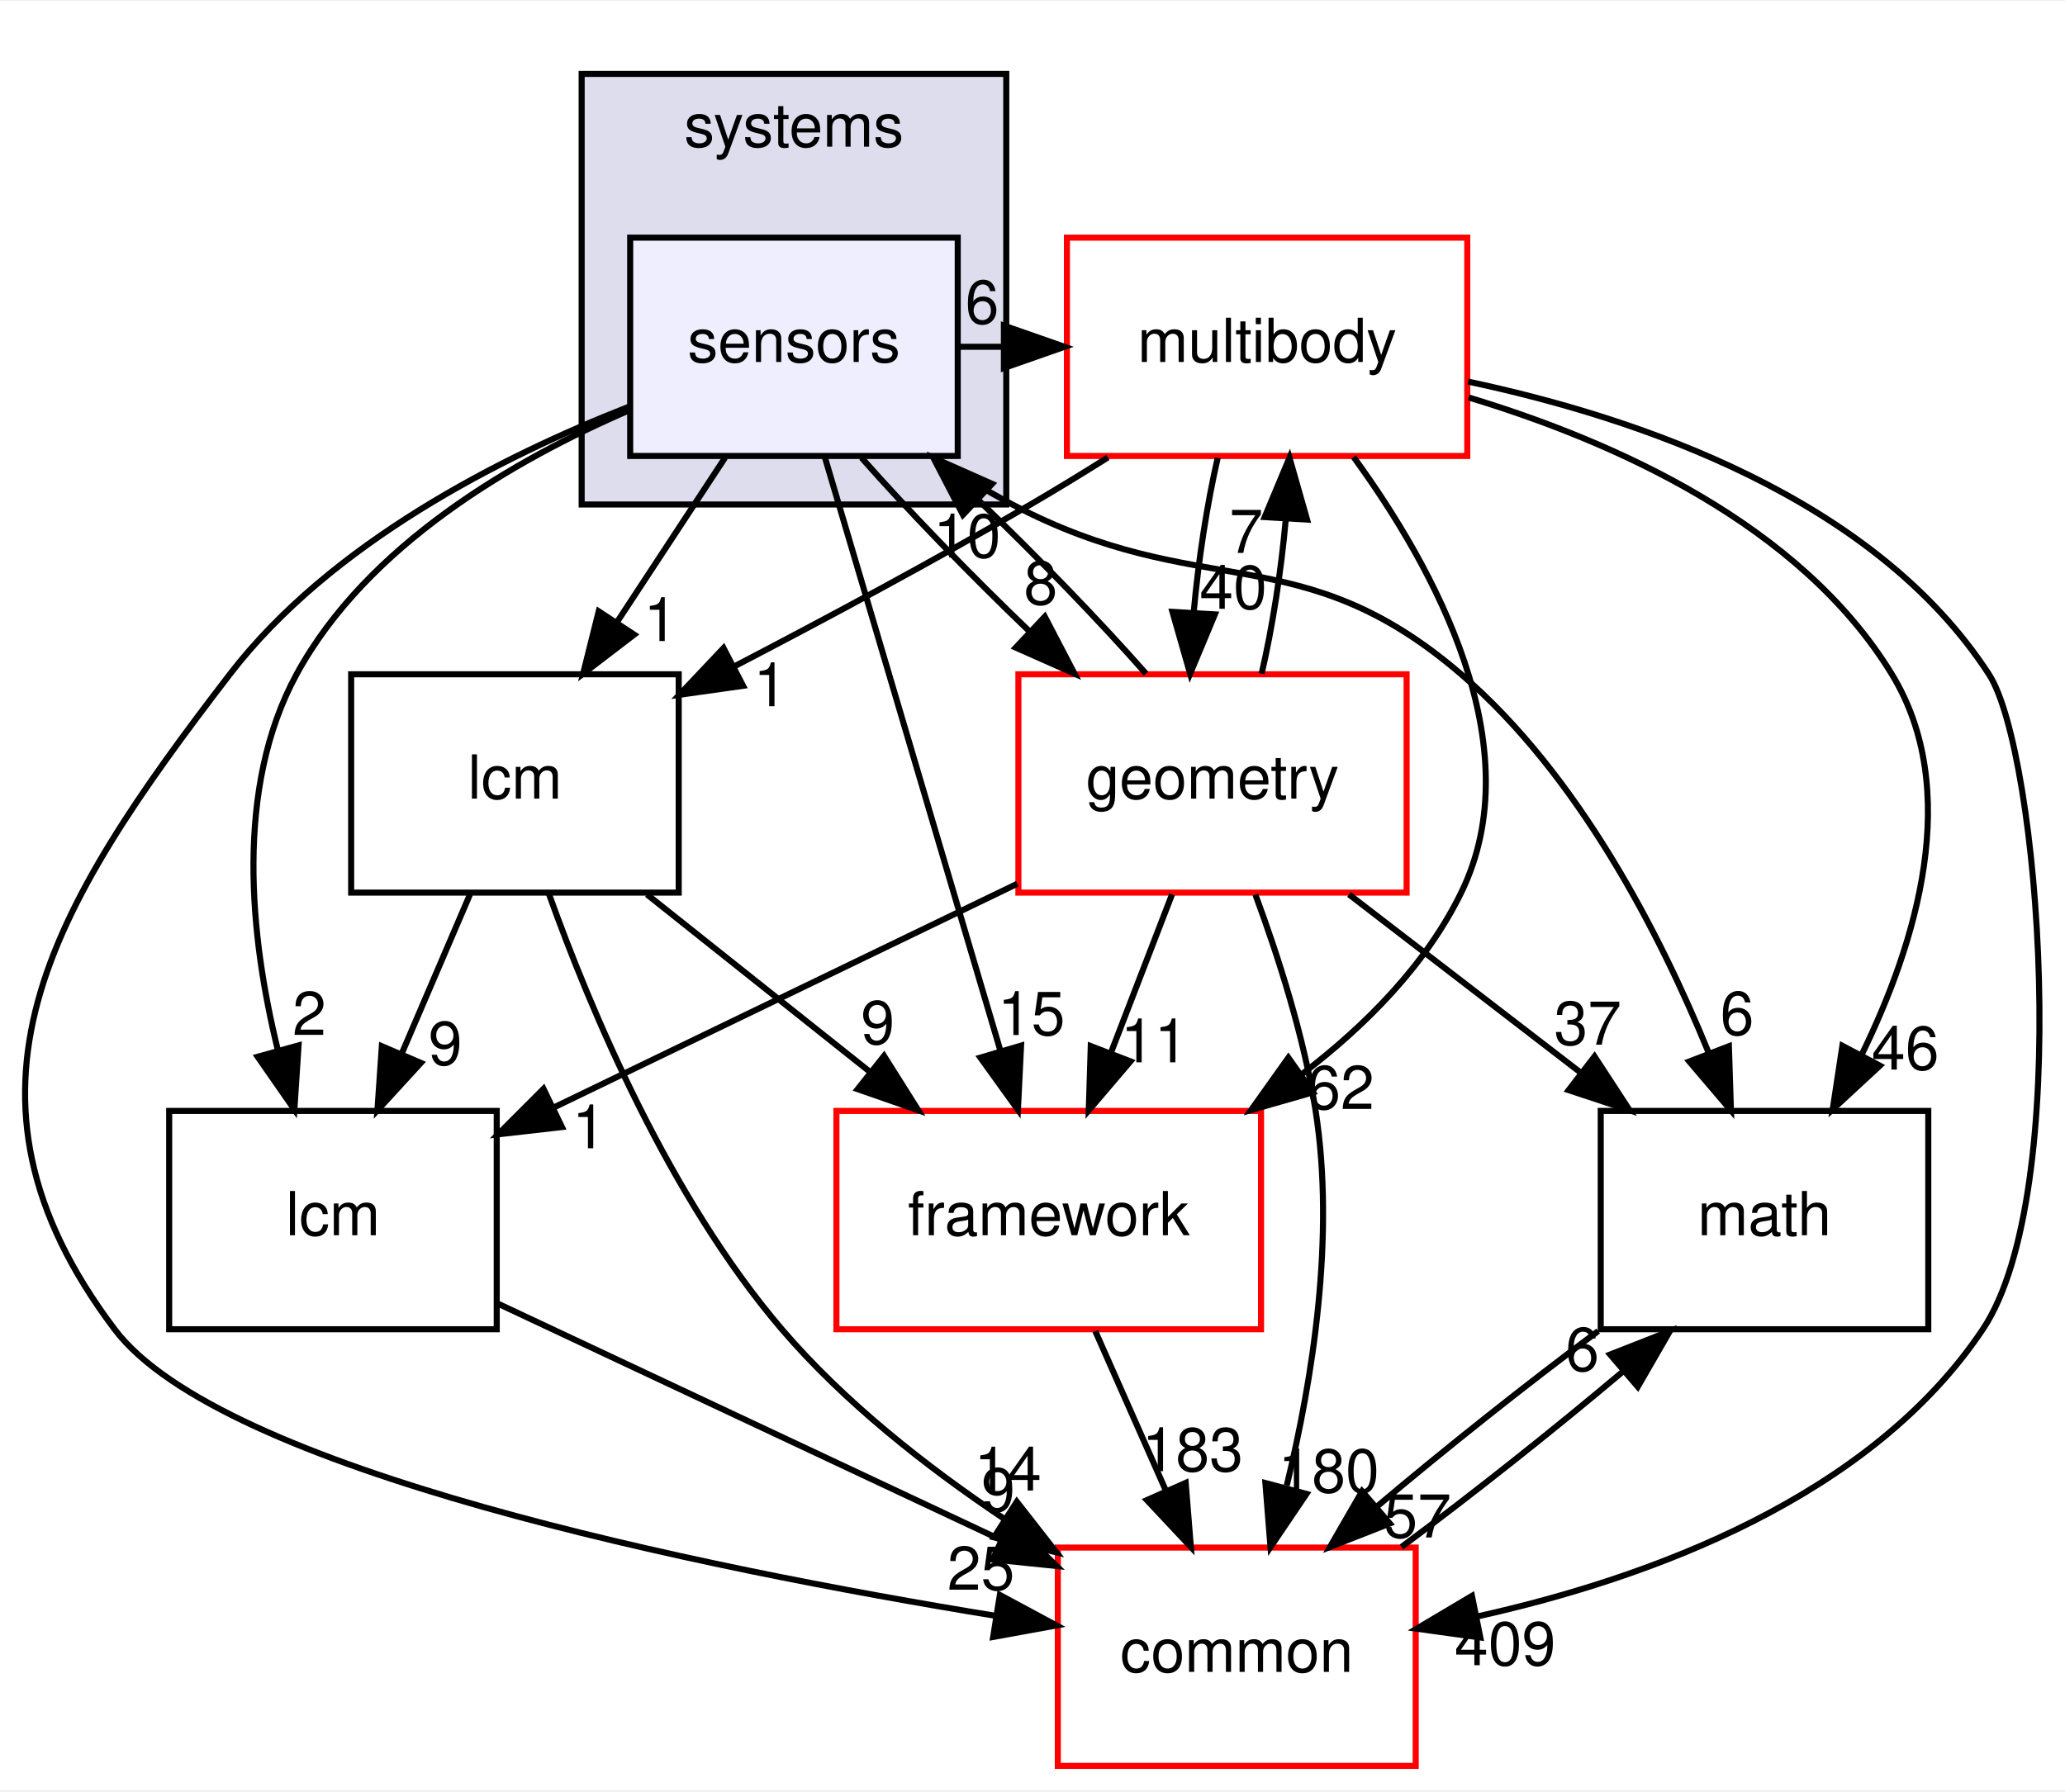
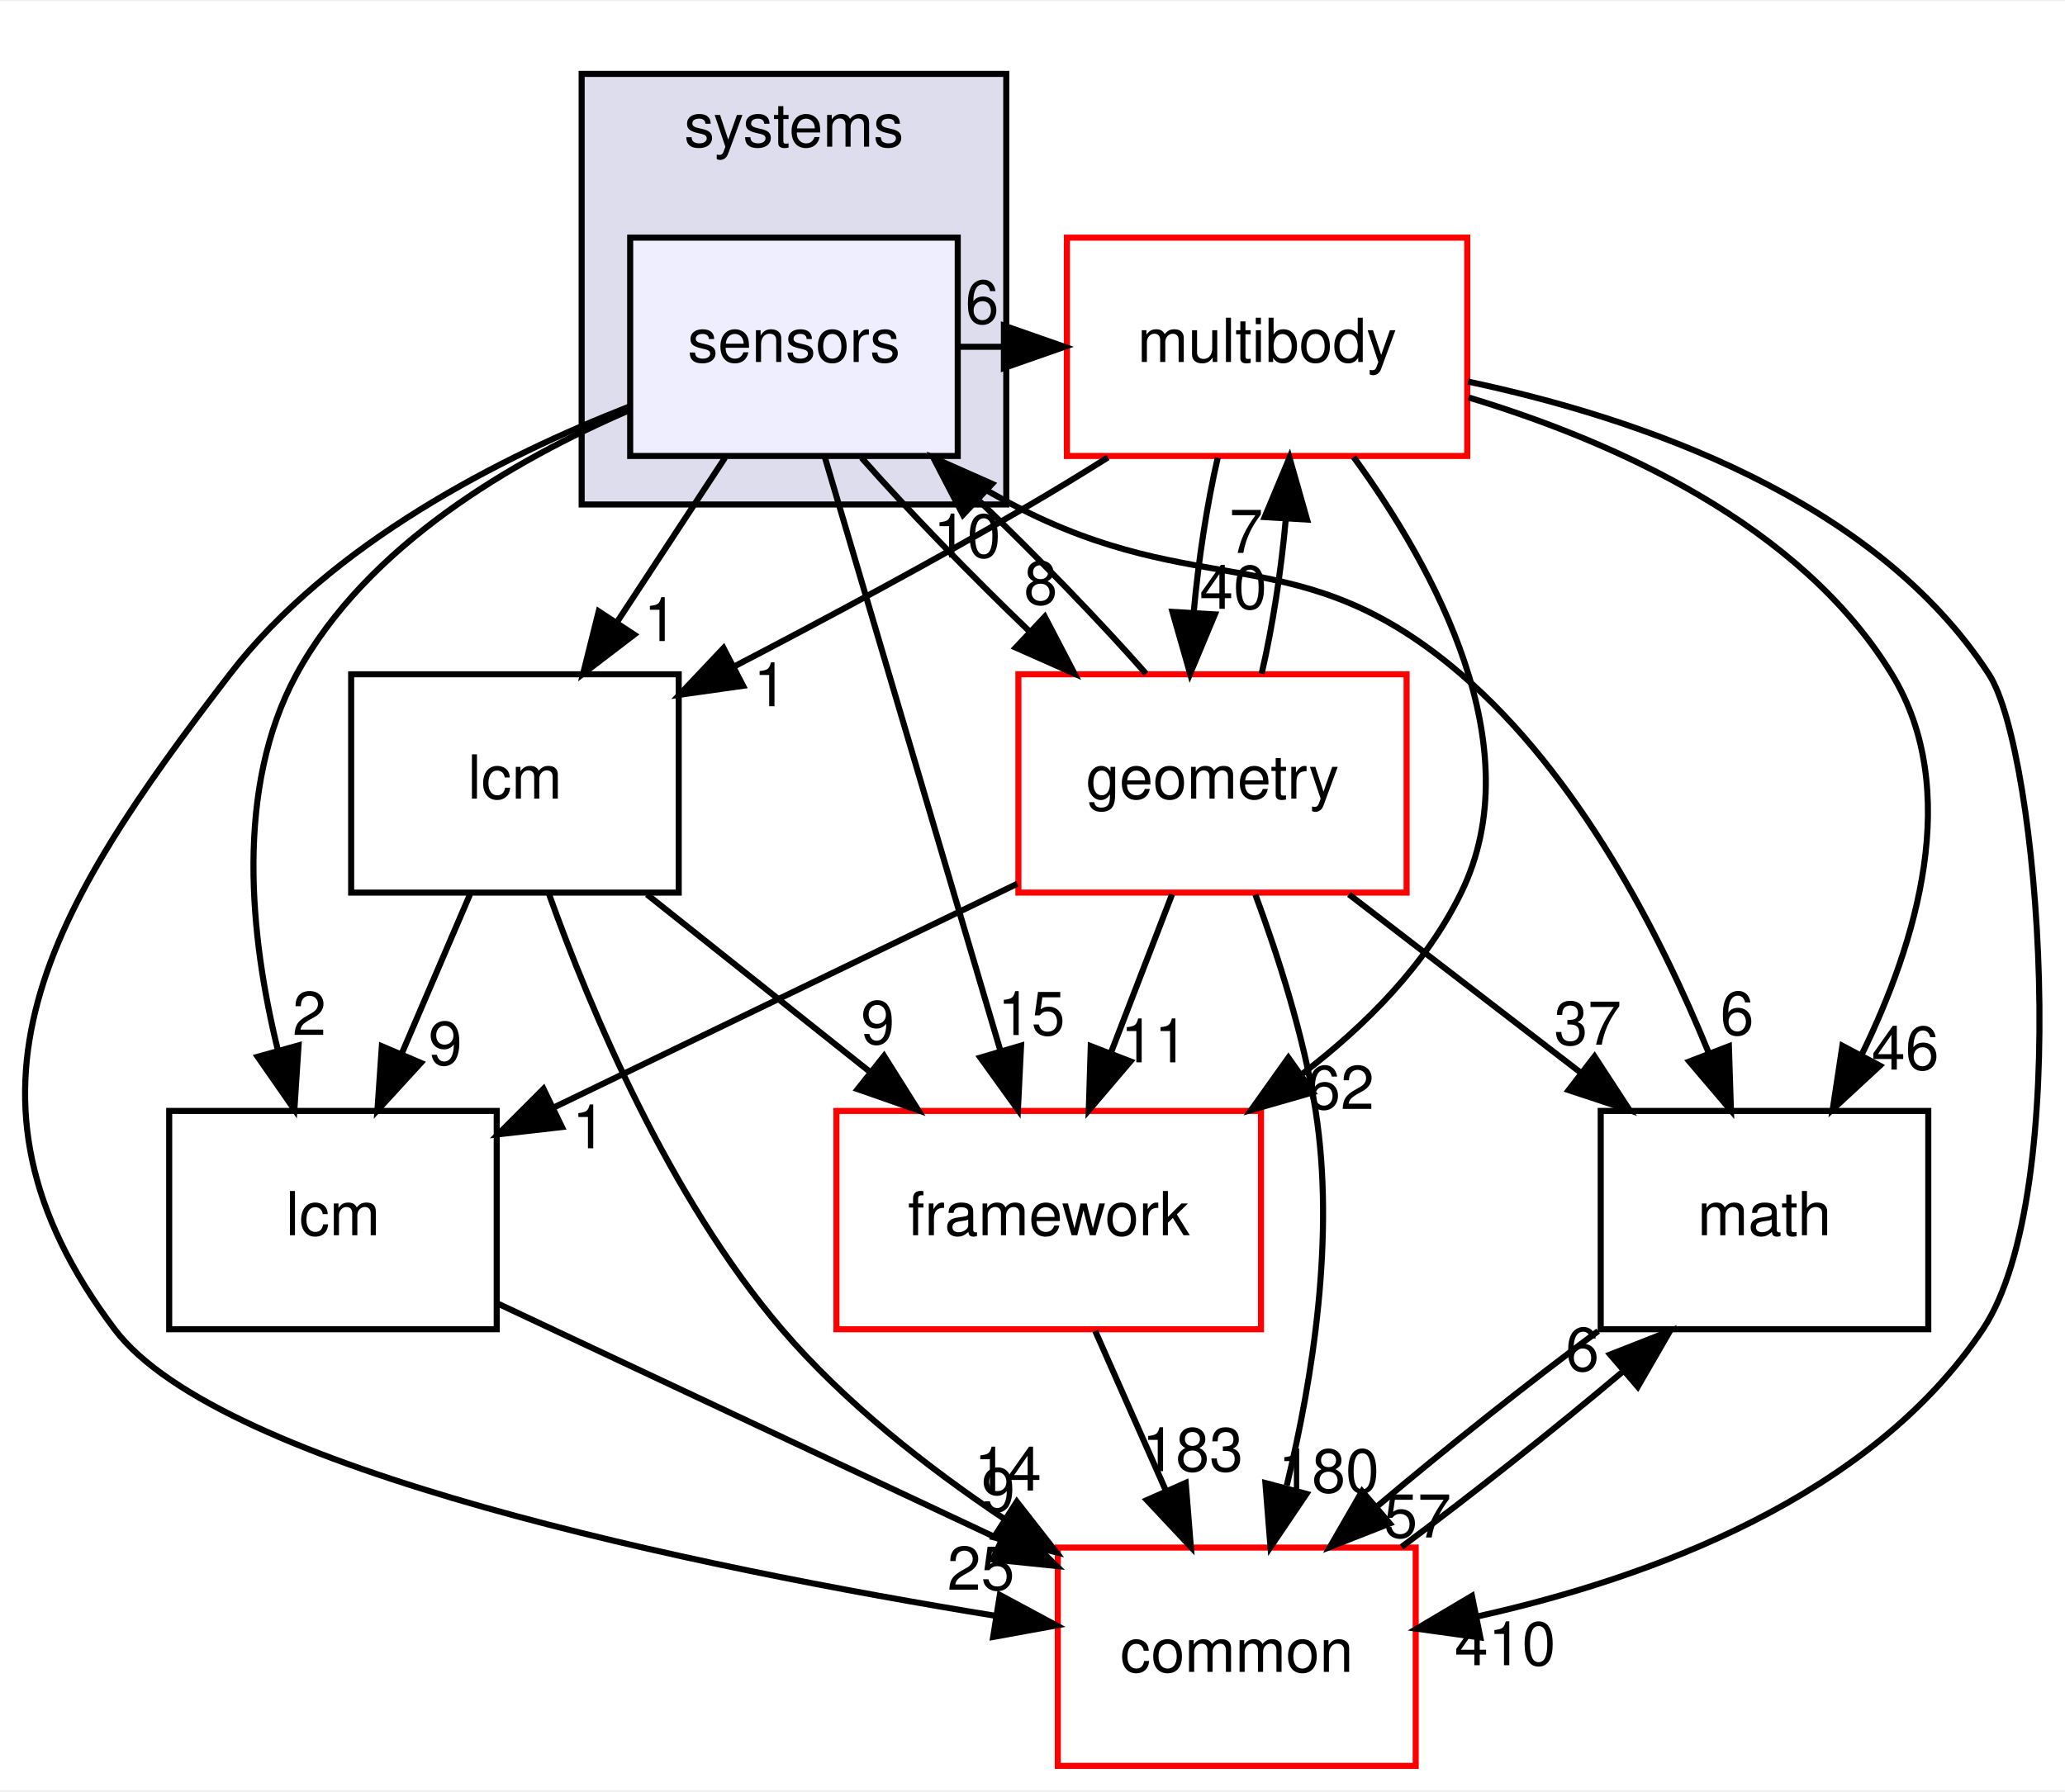
<svg xmlns="http://www.w3.org/2000/svg" xmlns:xlink="http://www.w3.org/1999/xlink" width="340pt" height="295pt" viewBox="0.00 0.00 340.43 295.00">
  <g id="graph0" class="graph" transform="scale(1 1) rotate(0) translate(4 291)">
    <polygon fill="white" stroke="transparent" points="-4,4 -4,-291 336.43,-291 336.43,4 -4,4" />
    <g id="clust1" class="cluster">
      <g id="a_clust1">
        <a xlink:href="dir_b7a0e33b407baa23d8a077e33033c988.html" target="_top" xlink:title="systems">
          <polygon fill="#ddddee" stroke="black" points="91.89,-208 91.89,-279 161.89,-279 161.89,-208 91.89,-208" />
          <text text-anchor="middle" x="126.89" y="-267" font-family="Helvetica,sans-Serif" font-size="10.00">systems</text>
        </a>
      </g>
    </g>
    <g id="node1" class="node">
      <g id="a_node1">
        <a xlink:href="dir_892460009e18f4b08a77d36884a88a01.html" target="_top" xlink:title="sensors">
          <polygon fill="#eeeeff" stroke="black" points="153.89,-252 99.89,-252 99.89,-216 153.89,-216 153.89,-252" />
          <text text-anchor="middle" x="126.89" y="-231.5" font-family="Helvetica,sans-Serif" font-size="10.00">sensors</text>
        </a>
      </g>
    </g>
    <g id="node2" class="node">
      <g id="a_node2">
        <a xlink:href="dir_39b8b3c6654246a9c12332c930bc7d3f.html" target="_top" xlink:title="multibody">
          <polygon fill="white" stroke="red" points="237.89,-252 171.89,-252 171.89,-216 237.89,-216 237.89,-252" />
          <text text-anchor="middle" x="204.89" y="-231.5" font-family="Helvetica,sans-Serif" font-size="10.00">multibody</text>
        </a>
      </g>
    </g>
    <g id="edge19" class="edge">
      <path fill="none" stroke="black" d="M154.01,-234C156.47,-234 158.93,-234 161.39,-234" />
      <polygon fill="black" stroke="black" points="161.5,-237.5 171.5,-234 161.5,-230.5 161.5,-237.5" />
      <g id="a_edge19-headlabel">
        <a xlink:href="dir_000110_000065.html" target="_top" xlink:title="6">
          <text text-anchor="middle" x="157.91" y="-237.84" font-family="Helvetica,sans-Serif" font-size="10.00">6</text>
        </a>
      </g>
    </g>
    <g id="node3" class="node">
      <g id="a_node3">
        <a xlink:href="dir_fc0178d6978c9fa2cad6ef3e048a60a7.html" target="_top" xlink:title="math">
          <polygon fill="none" stroke="black" points="313.89,-108 259.89,-108 259.89,-72 313.89,-72 313.89,-108" />
          <text text-anchor="middle" x="286.89" y="-87.5" font-family="Helvetica,sans-Serif" font-size="10.00">math</text>
        </a>
      </g>
    </g>
    <g id="edge20" class="edge">
      <path fill="none" stroke="black" d="M149.6,-215.99C153.9,-213.13 158.45,-210.34 162.89,-208 194.01,-191.63 210.23,-202.93 236.89,-180 256.23,-163.37 269.63,-137.31 277.65,-117.68" />
      <polygon fill="black" stroke="black" points="281.02,-118.67 281.36,-108.08 274.49,-116.15 281.02,-118.67" />
      <g id="a_edge20-headlabel">
        <a xlink:href="dir_000110_000015.html" target="_top" xlink:title="6">
          <text text-anchor="middle" x="282.37" y="-120.55" font-family="Helvetica,sans-Serif" font-size="10.00">6</text>
        </a>
      </g>
    </g>
    <g id="node4" class="node">
      <g id="a_node4">
        <a xlink:href="dir_3c3c25df5132fca4f15a988b4c2efab5.html" target="_top" xlink:title="lcm">
          <polygon fill="none" stroke="black" points="77.89,-108 23.89,-108 23.89,-72 77.89,-72 77.89,-108" />
          <text text-anchor="middle" x="50.89" y="-87.5" font-family="Helvetica,sans-Serif" font-size="10.00">lcm</text>
        </a>
      </g>
    </g>
    <g id="edge21" class="edge">
      <path fill="none" stroke="black" d="M99.84,-223.58C80.71,-215.33 56.48,-201.29 44.89,-180 34.63,-161.15 37.24,-136.63 41.79,-118.1" />
      <polygon fill="black" stroke="black" points="45.22,-118.81 44.53,-108.23 38.48,-116.93 45.22,-118.81" />
      <g id="a_edge21-headlabel">
        <a xlink:href="dir_000110_000059.html" target="_top" xlink:title="2">
          <text text-anchor="middle" x="47" y="-120.53" font-family="Helvetica,sans-Serif" font-size="10.00">2</text>
        </a>
      </g>
    </g>
    <g id="node5" class="node">
      <g id="a_node5">
        <a xlink:href="dir_2186f45272e5c29e3ac18ec762ab7501.html" target="_top" xlink:title="framework">
          <polygon fill="white" stroke="red" points="203.89,-108 133.89,-108 133.89,-72 203.89,-72 203.89,-108" />
          <text text-anchor="middle" x="168.89" y="-87.5" font-family="Helvetica,sans-Serif" font-size="10.00">framework</text>
        </a>
      </g>
    </g>
    <g id="edge22" class="edge">
      <path fill="none" stroke="black" d="M131.96,-215.87C139.15,-191.56 152.38,-146.82 160.9,-118.01" />
      <polygon fill="black" stroke="black" points="164.33,-118.77 163.81,-108.19 157.62,-116.79 164.33,-118.77" />
      <g id="a_edge22-headlabel">
        <a xlink:href="dir_000110_000104.html" target="_top" xlink:title="15">
          <text text-anchor="middle" x="166.03" y="-120.52" font-family="Helvetica,sans-Serif" font-size="10.00">15</text>
        </a>
      </g>
    </g>
    <g id="node6" class="node">
      <g id="a_node6">
        <a xlink:href="dir_a36da230f0956f48b11c85f7d599788f.html" target="_top" xlink:title="common">
          <polygon fill="white" stroke="red" points="229.39,-36 170.39,-36 170.39,0 229.39,0 229.39,-36" />
          <text text-anchor="middle" x="199.89" y="-15.5" font-family="Helvetica,sans-Serif" font-size="10.00">common</text>
        </a>
      </g>
    </g>
    <g id="edge23" class="edge">
      <path fill="none" stroke="black" d="M99.73,-224.14C78.74,-215.92 50.54,-201.66 33.89,-180 4.19,-141.36 -14.44,-110.92 14.89,-72 32.35,-48.84 111.25,-32.71 160.2,-24.73" />
      <polygon fill="black" stroke="black" points="160.83,-28.18 170.16,-23.16 159.73,-21.26 160.83,-28.18" />
      <g id="a_edge23-headlabel">
        <a xlink:href="dir_000110_000012.html" target="_top" xlink:title="25">
          <text text-anchor="middle" x="157.72" y="-29.04" font-family="Helvetica,sans-Serif" font-size="10.00">25</text>
        </a>
      </g>
    </g>
    <g id="node7" class="node">
      <g id="a_node7">
        <a xlink:href="dir_d739e095b49d8b72164589d00310017d.html" target="_top" xlink:title="geometry">
          <polygon fill="white" stroke="red" points="227.89,-180 163.89,-180 163.89,-144 227.89,-144 227.89,-180" />
          <text text-anchor="middle" x="195.89" y="-159.5" font-family="Helvetica,sans-Serif" font-size="10.00">geometry</text>
        </a>
      </g>
    </g>
    <g id="edge24" class="edge">
      <path fill="none" stroke="black" d="M138.03,-215.7C145.66,-207.05 155.94,-196.45 165.76,-187.03" />
      <polygon fill="black" stroke="black" points="168.24,-189.5 173.14,-180.1 163.45,-184.4 168.24,-189.5" />
      <g id="a_edge24-headlabel">
        <a xlink:href="dir_000110_000048.html" target="_top" xlink:title="8">
          <text text-anchor="middle" x="167.57" y="-191.53" font-family="Helvetica,sans-Serif" font-size="10.00">8</text>
        </a>
      </g>
    </g>
    <g id="node8" class="node">
      <g id="a_node8">
        <a xlink:href="dir_b001a274ea8b6b5c370fedfcc7a1b81c.html" target="_top" xlink:title="lcm">
          <polygon fill="none" stroke="black" points="107.89,-180 53.89,-180 53.89,-144 107.89,-144 107.89,-180" />
          <text text-anchor="middle" x="80.89" y="-159.5" font-family="Helvetica,sans-Serif" font-size="10.00">lcm</text>
        </a>
      </g>
    </g>
    <g id="edge25" class="edge">
      <path fill="none" stroke="black" d="M115.52,-215.7C110.17,-207.56 103.69,-197.69 97.78,-188.7" />
      <polygon fill="black" stroke="black" points="100.55,-186.54 92.13,-180.1 94.7,-190.38 100.55,-186.54" />
      <g id="a_edge25-headlabel">
        <a xlink:href="dir_000110_000106.html" target="_top" xlink:title="1">
          <text text-anchor="middle" x="104.9" y="-185.48" font-family="Helvetica,sans-Serif" font-size="10.00">1</text>
        </a>
      </g>
    </g>
    <g id="edge1" class="edge">
      <path fill="none" stroke="black" d="M238.13,-225.64C262.11,-218.4 292.81,-204.72 307.89,-180 319.56,-160.87 311.98,-135.78 302.83,-117.11" />
      <polygon fill="black" stroke="black" points="305.91,-115.46 298.14,-108.27 299.73,-118.74 305.91,-115.46" />
      <g id="a_edge1-headlabel">
        <a xlink:href="dir_000065_000015.html" target="_top" xlink:title="46">
          <text text-anchor="middle" x="310.11" y="-114.81" font-family="Helvetica,sans-Serif" font-size="10.00">46</text>
        </a>
      </g>
    </g>
    <g id="edge2" class="edge">
      <path fill="none" stroke="black" d="M219.15,-215.82C232.46,-197.55 248.64,-168.05 236.89,-144 231.09,-132.11 221.19,-122.12 210.71,-114.12" />
      <polygon fill="black" stroke="black" points="212.44,-111.06 202.25,-108.14 208.4,-116.78 212.44,-111.06" />
      <g id="a_edge2-headlabel">
        <a xlink:href="dir_000065_000104.html" target="_top" xlink:title="62">
          <text text-anchor="middle" x="217.01" y="-108.32" font-family="Helvetica,sans-Serif" font-size="10.00">62</text>
        </a>
      </g>
    </g>
    <g id="edge3" class="edge">
      <path fill="none" stroke="black" d="M238.03,-228.26C266.22,-222.28 305.05,-209.02 323.89,-180 332.18,-167.23 337.92,-94.49 322.89,-72 304.37,-44.28 268.01,-30.98 239.6,-24.65" />
      <polygon fill="black" stroke="black" points="240.04,-21.17 229.55,-22.62 238.66,-28.03 240.04,-21.17" />
      <g id="a_edge3-headlabel">
-         <a xlink:href="dir_000065_000012.html" target="_top" xlink:title="409">
-           <text text-anchor="middle" x="244.13" y="-16.6" font-family="Helvetica,sans-Serif" font-size="10.00">409</text>
+         <a xlink:href="dir_000065_000012.html" target="_top" xlink:title="410">
+           <text text-anchor="middle" x="244.13" y="-16.6" font-family="Helvetica,sans-Serif" font-size="10.00">410</text>
        </a>
      </g>
    </g>
    <g id="edge4" class="edge">
      <path fill="none" stroke="black" d="M196.75,-215.7C194.97,-207.98 193.55,-198.71 192.78,-190.11" />
      <polygon fill="black" stroke="black" points="196.28,-189.88 192.2,-180.1 189.29,-190.29 196.28,-189.88" />
      <g id="a_edge4-headlabel">
        <a xlink:href="dir_000065_000048.html" target="_top" xlink:title="40">
          <text text-anchor="middle" x="199.32" y="-190.8" font-family="Helvetica,sans-Serif" font-size="10.00">40</text>
        </a>
      </g>
    </g>
    <g id="edge5" class="edge">
      <path fill="none" stroke="black" d="M178.64,-215.75C174.42,-213.1 170.06,-210.43 165.89,-208 150.13,-198.8 132.33,-189.25 117.11,-181.33" />
      <polygon fill="black" stroke="black" points="118.5,-178.1 108,-176.62 115.28,-184.32 118.5,-178.1" />
      <g id="a_edge5-headlabel">
        <a xlink:href="dir_000065_000106.html" target="_top" xlink:title="1">
          <text text-anchor="middle" x="122.99" y="-174.73" font-family="Helvetica,sans-Serif" font-size="10.00">1</text>
        </a>
      </g>
    </g>
    <g id="edge6" class="edge">
      <path fill="none" stroke="black" d="M259.47,-71.7C247.72,-62.97 234.22,-52.24 222.98,-42.75" />
      <polygon fill="black" stroke="black" points="225.12,-39.97 215.26,-36.1 220.55,-45.28 225.12,-39.97" />
      <g id="a_edge6-headlabel">
        <a xlink:href="dir_000015_000012.html" target="_top" xlink:title="57">
          <text text-anchor="middle" x="229.7" y="-37.66" font-family="Helvetica,sans-Serif" font-size="10.00">57</text>
        </a>
      </g>
    </g>
    <g id="edge7" class="edge">
      <path fill="none" stroke="black" d="M78.22,-76.16C101.42,-65.26 134.98,-49.5 160.98,-37.28" />
      <polygon fill="black" stroke="black" points="162.62,-40.38 170.18,-32.96 159.64,-34.04 162.62,-40.38" />
      <g id="a_edge7-headlabel">
        <a xlink:href="dir_000059_000012.html" target="_top" xlink:title="9">
          <text text-anchor="middle" x="160.57" y="-41.98" font-family="Helvetica,sans-Serif" font-size="10.00">9</text>
        </a>
      </g>
    </g>
    <g id="edge8" class="edge">
      <path fill="none" stroke="black" d="M176.56,-71.7C180.09,-63.73 184.35,-54.1 188.26,-45.26" />
      <polygon fill="black" stroke="black" points="191.47,-46.67 192.32,-36.1 185.07,-43.83 191.47,-46.67" />
      <g id="a_edge8-headlabel">
        <a xlink:href="dir_000104_000012.html" target="_top" xlink:title="183">
          <text text-anchor="middle" x="192.61" y="-48.6" font-family="Helvetica,sans-Serif" font-size="10.00">183</text>
        </a>
      </g>
    </g>
    <g id="edge9" class="edge">
      <path fill="none" stroke="black" d="M227.05,-36.1C238.77,-44.8 252.28,-55.52 263.55,-65.03" />
      <polygon fill="black" stroke="black" points="261.44,-67.83 271.3,-71.7 266,-62.52 261.44,-67.83" />
      <g id="a_edge9-headlabel">
        <a xlink:href="dir_000012_000015.html" target="_top" xlink:title="6">
          <text text-anchor="middle" x="256.86" y="-65.14" font-family="Helvetica,sans-Serif" font-size="10.00">6</text>
        </a>
      </g>
    </g>
    <g id="edge15" class="edge">
      <path fill="none" stroke="black" d="M184.93,-180.1C177.34,-188.72 167.08,-199.32 157.25,-208.76" />
      <polygon fill="black" stroke="black" points="154.75,-206.3 149.87,-215.7 159.55,-211.4 154.75,-206.3" />
      <g id="a_edge15-headlabel">
        <a xlink:href="dir_000048_000110.html" target="_top" xlink:title="10">
          <text text-anchor="middle" x="155.43" y="-199.27" font-family="Helvetica,sans-Serif" font-size="10.00">10</text>
        </a>
      </g>
    </g>
    <g id="edge10" class="edge">
      <path fill="none" stroke="black" d="M203.99,-180.1C205.78,-187.79 207.21,-197.05 207.98,-205.67" />
      <polygon fill="black" stroke="black" points="204.49,-205.92 208.58,-215.7 211.48,-205.51 204.49,-205.92" />
      <g id="a_edge10-headlabel">
        <a xlink:href="dir_000048_000065.html" target="_top" xlink:title="7">
          <text text-anchor="middle" x="201.44" y="-200.01" font-family="Helvetica,sans-Serif" font-size="10.00">7</text>
        </a>
      </g>
    </g>
    <g id="edge11" class="edge">
      <path fill="none" stroke="black" d="M218.39,-143.7C229.85,-134.88 243.95,-124.03 256.38,-114.47" />
      <polygon fill="black" stroke="black" points="258.87,-116.98 264.66,-108.1 254.6,-111.43 258.87,-116.98" />
      <g id="a_edge11-headlabel">
        <a xlink:href="dir_000048_000015.html" target="_top" xlink:title="37">
          <text text-anchor="middle" x="257.75" y="-118.92" font-family="Helvetica,sans-Serif" font-size="10.00">37</text>
        </a>
      </g>
    </g>
    <g id="edge12" class="edge">
      <path fill="none" stroke="black" d="M163.71,-145.46C141.13,-134.56 110.89,-119.96 87.4,-108.62" />
      <polygon fill="black" stroke="black" points="88.64,-105.34 78.11,-104.14 85.6,-111.64 88.64,-105.34" />
      <g id="a_edge12-headlabel">
        <a xlink:href="dir_000048_000059.html" target="_top" xlink:title="1">
          <text text-anchor="middle" x="93.11" y="-101.84" font-family="Helvetica,sans-Serif" font-size="10.00">1</text>
        </a>
      </g>
    </g>
    <g id="edge13" class="edge">
      <path fill="none" stroke="black" d="M189.22,-143.7C186.18,-135.81 182.51,-126.3 179.13,-117.55" />
      <polygon fill="black" stroke="black" points="182.36,-116.17 175.49,-108.1 175.82,-118.69 182.36,-116.17" />
      <g id="a_edge13-headlabel">
        <a xlink:href="dir_000048_000104.html" target="_top" xlink:title="11">
          <text text-anchor="middle" x="186.3" y="-116.01" font-family="Helvetica,sans-Serif" font-size="10.00">11</text>
        </a>
      </g>
    </g>
    <g id="edge14" class="edge">
      <path fill="none" stroke="black" d="M202.96,-143.67C206.73,-133.47 210.98,-120.22 212.89,-108 216.13,-87.3 212.41,-63.86 208.13,-46.23" />
      <polygon fill="black" stroke="black" points="211.38,-44.85 205.45,-36.08 204.61,-46.64 211.38,-44.85" />
      <g id="a_edge14-headlabel">
        <a xlink:href="dir_000048_000012.html" target="_top" xlink:title="180">
          <text text-anchor="middle" x="215.05" y="-45.1" font-family="Helvetica,sans-Serif" font-size="10.00">180</text>
        </a>
      </g>
    </g>
    <g id="edge16" class="edge">
      <path fill="none" stroke="black" d="M73.48,-143.7C70.1,-135.81 66.02,-126.3 62.27,-117.55" />
      <polygon fill="black" stroke="black" points="65.38,-115.92 58.22,-108.1 58.95,-118.67 65.38,-115.92" />
      <g id="a_edge16-headlabel">
        <a xlink:href="dir_000106_000059.html" target="_top" xlink:title="9">
          <text text-anchor="middle" x="69.41" y="-115.6" font-family="Helvetica,sans-Serif" font-size="10.00">9</text>
        </a>
      </g>
    </g>
    <g id="edge17" class="edge">
      <path fill="none" stroke="black" d="M102.65,-143.7C113.73,-134.88 127.37,-124.03 139.38,-114.47" />
      <polygon fill="black" stroke="black" points="141.74,-117.07 147.39,-108.1 137.39,-111.59 141.74,-117.07" />
      <g id="a_edge17-headlabel">
        <a xlink:href="dir_000106_000104.html" target="_top" xlink:title="9">
          <text text-anchor="middle" x="140.7" y="-119.03" font-family="Helvetica,sans-Serif" font-size="10.00">9</text>
        </a>
      </g>
    </g>
    <g id="edge18" class="edge">
      <path fill="none" stroke="black" d="M86.49,-143.8C93.32,-124.71 106.3,-93.75 124.89,-72 135.16,-59.99 148.73,-49.33 161.49,-40.78" />
      <polygon fill="black" stroke="black" points="163.63,-43.56 170.15,-35.21 159.85,-37.68 163.63,-43.56" />
      <g id="a_edge18-headlabel">
        <a xlink:href="dir_000106_000012.html" target="_top" xlink:title="14">
          <text text-anchor="middle" x="162.15" y="-45.4" font-family="Helvetica,sans-Serif" font-size="10.00">14</text>
        </a>
      </g>
    </g>
  </g>
</svg>
